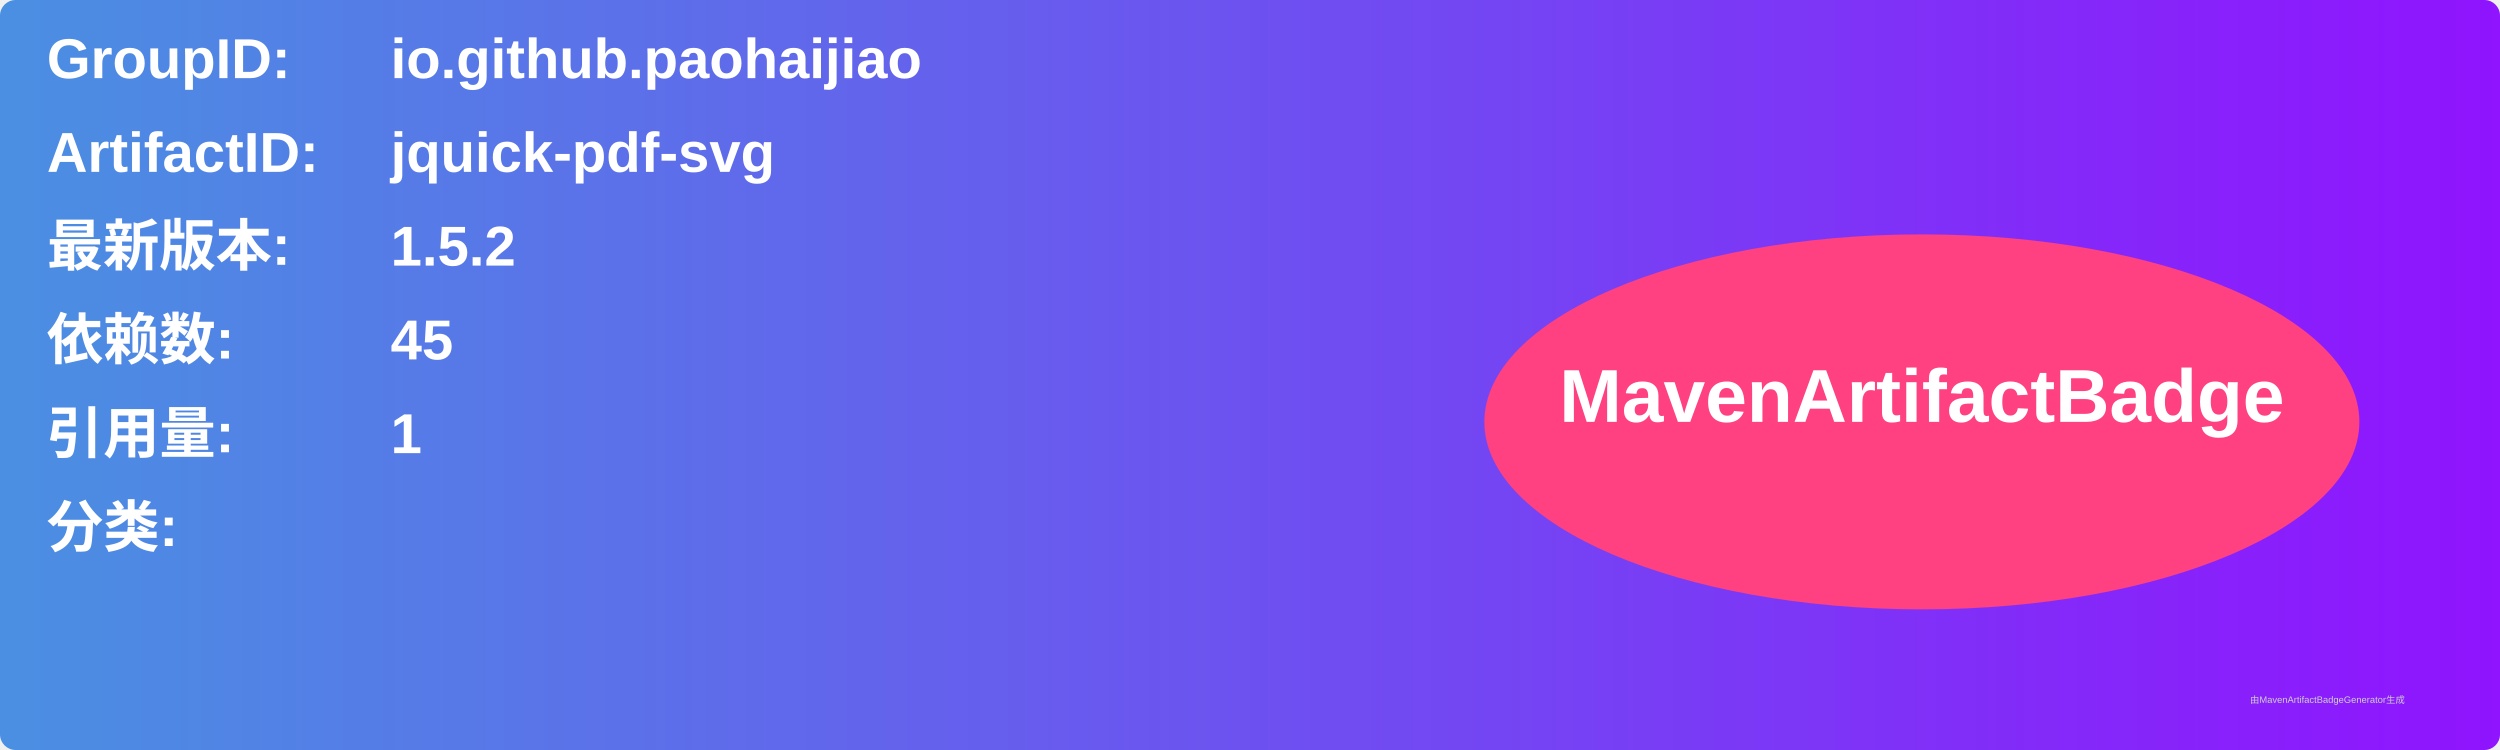
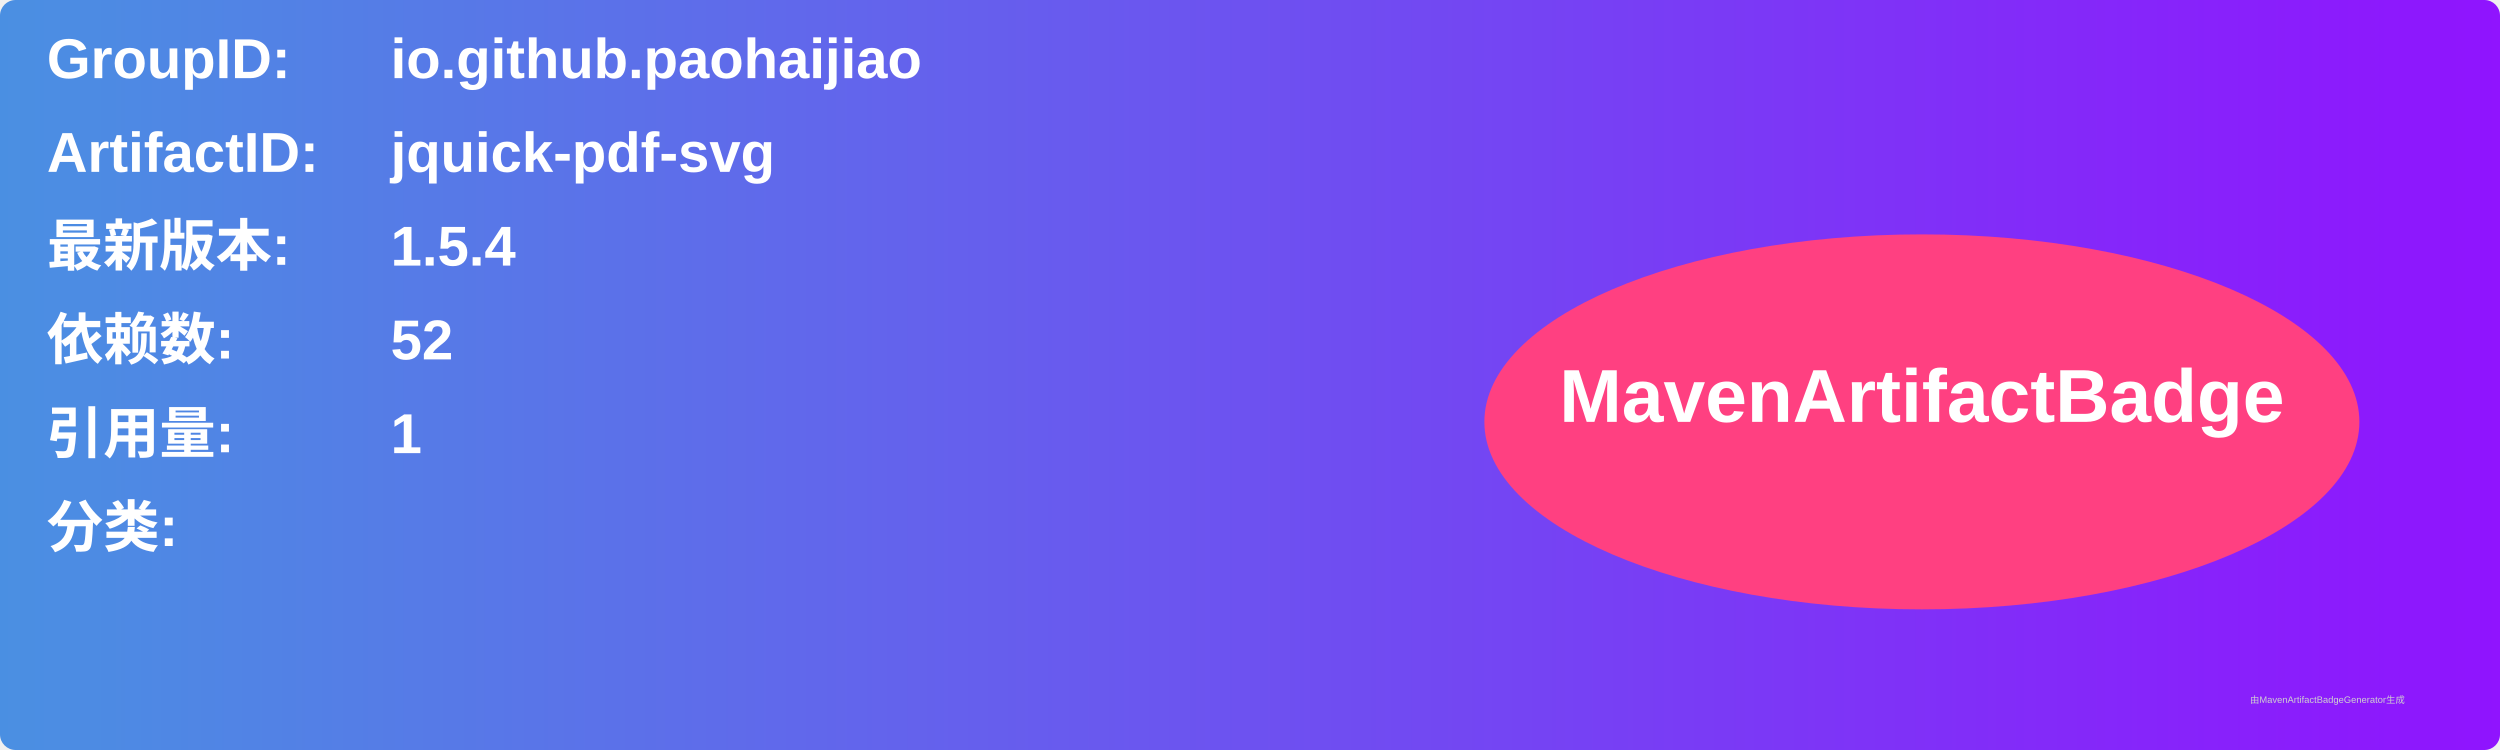
<svg xmlns="http://www.w3.org/2000/svg" width="800" height="240" viewBox="0 0 800 240">
  <linearGradient id="grad" x1="0%" y1="0%" x2="100%" y2="0%">
    <stop offset="0%" stop-color="#4a90e2" />
    <stop offset="100%" stop-color="#9013fe" />
  </linearGradient>
  <rect width="100%" height="100%" rx="5" ry="5" fill="url(#grad)" />
  <g transform="translate(15, 15)">
    <text x="0" y="10" font-family="Arial" font-size="18" fill="white" font-weight="bold" width="260">GroupID:</text>
    <text x="110" y="10" font-family="Arial" font-size="18" fill="white" font-weight="bold" width="460">io.github.paohaijiao</text>
    <text x="0" y="40" font-family="Arial" font-size="18" fill="white" font-weight="bold" width="260">ArtifactID:</text>
    <text x="110" y="40" font-family="Arial" font-size="18" fill="white" font-weight="bold" width="460">jquick-pdf-svg</text>
    <text x="0" y="70" font-family="Arial" font-size="18" fill="white" font-weight="bold">最新版本:</text>
    <text x="110" y="70" font-family="Arial" font-size="18" fill="white" font-weight="bold">
-       <tspan font-weight="bold">1.5.2</tspan>
+       <tspan font-weight="bold">1.5.4</tspan>
    </text>
    <text x="0" y="100" font-family="Arial" font-size="18" fill="white" font-weight="bold">依赖数: </text>
    <text x="110" y="100" font-family="Arial" font-size="18" fill="white">
-       <tspan font-weight="bold">45</tspan>
+       <tspan font-weight="bold">52</tspan>
    </text>
    <text x="0" y="130" font-family="Arial" font-size="18" fill="white" font-weight="bold">引用量: </text>
    <text x="110" y="130" font-family="Arial" font-size="18" fill="white">
      <tspan font-weight="bold">1</tspan>
    </text>
    <text x="0" y="160" font-family="Arial" font-size="18" fill="white" font-weight="bold">分类:</text>
    <text x="10" y="190" font-family="Arial" font-size="10" fill="white">
      <tspan font-weight="bold" />
    </text>
    <ellipse cx="600" cy="120" rx="140" ry="60" fill="#ff4081" />
    <text x="600" y="120" text-anchor="middle" font-family="Arial" font-size="24" fill="white" font-weight="bold">MavenArtifactBadge</text>
  </g>
  <text x="720" y="225" font-family="Arial" font-size="3" fill="#d0d0d0">由MavenArtifactBadgeGenerator生成</text>
</svg>
